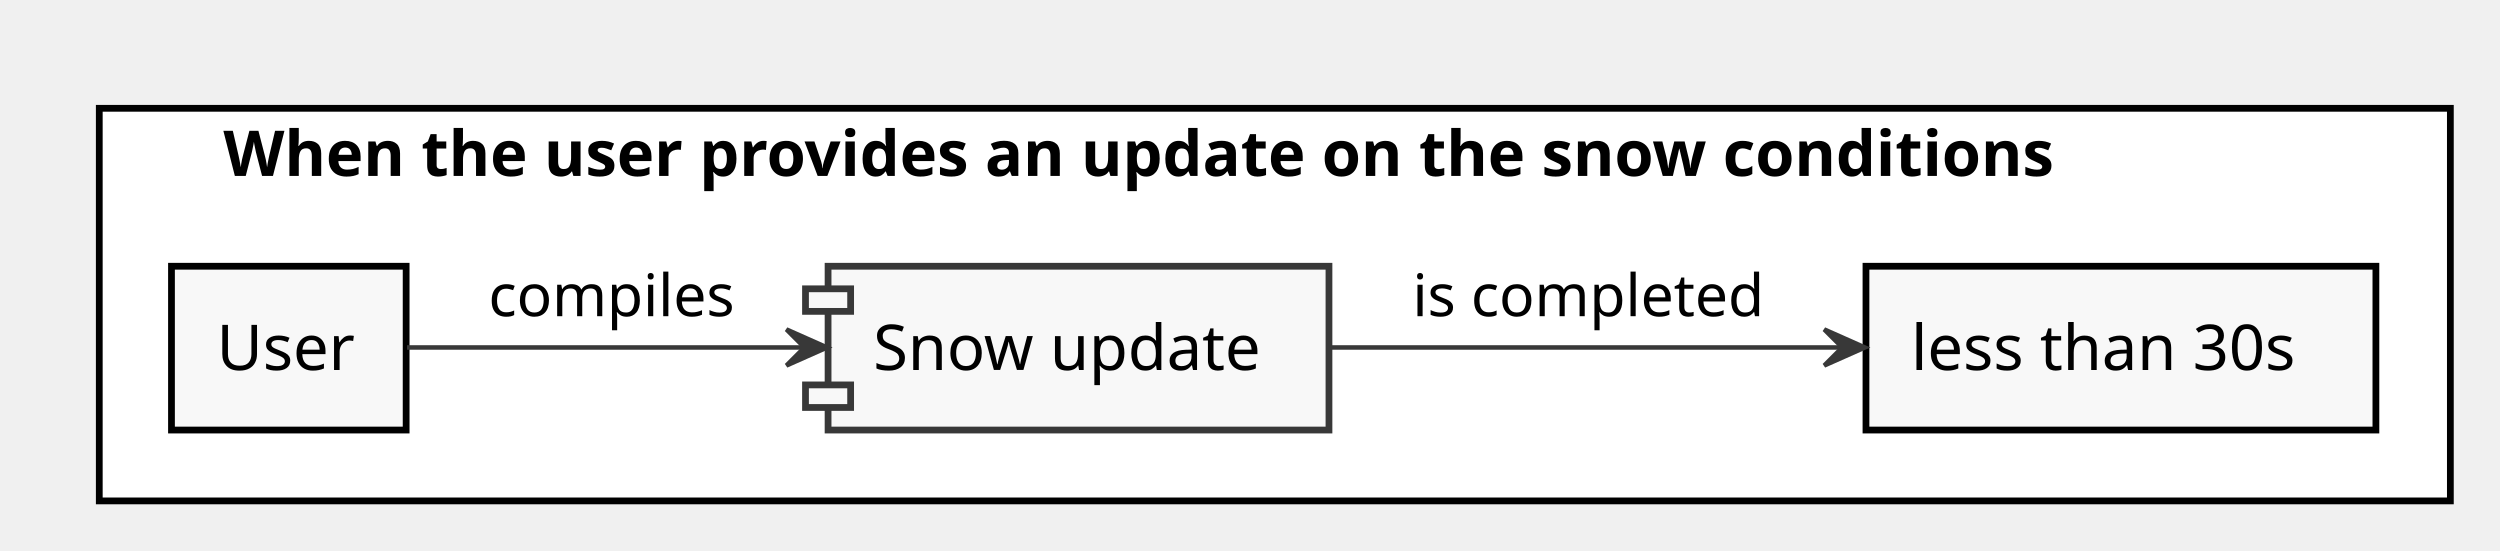
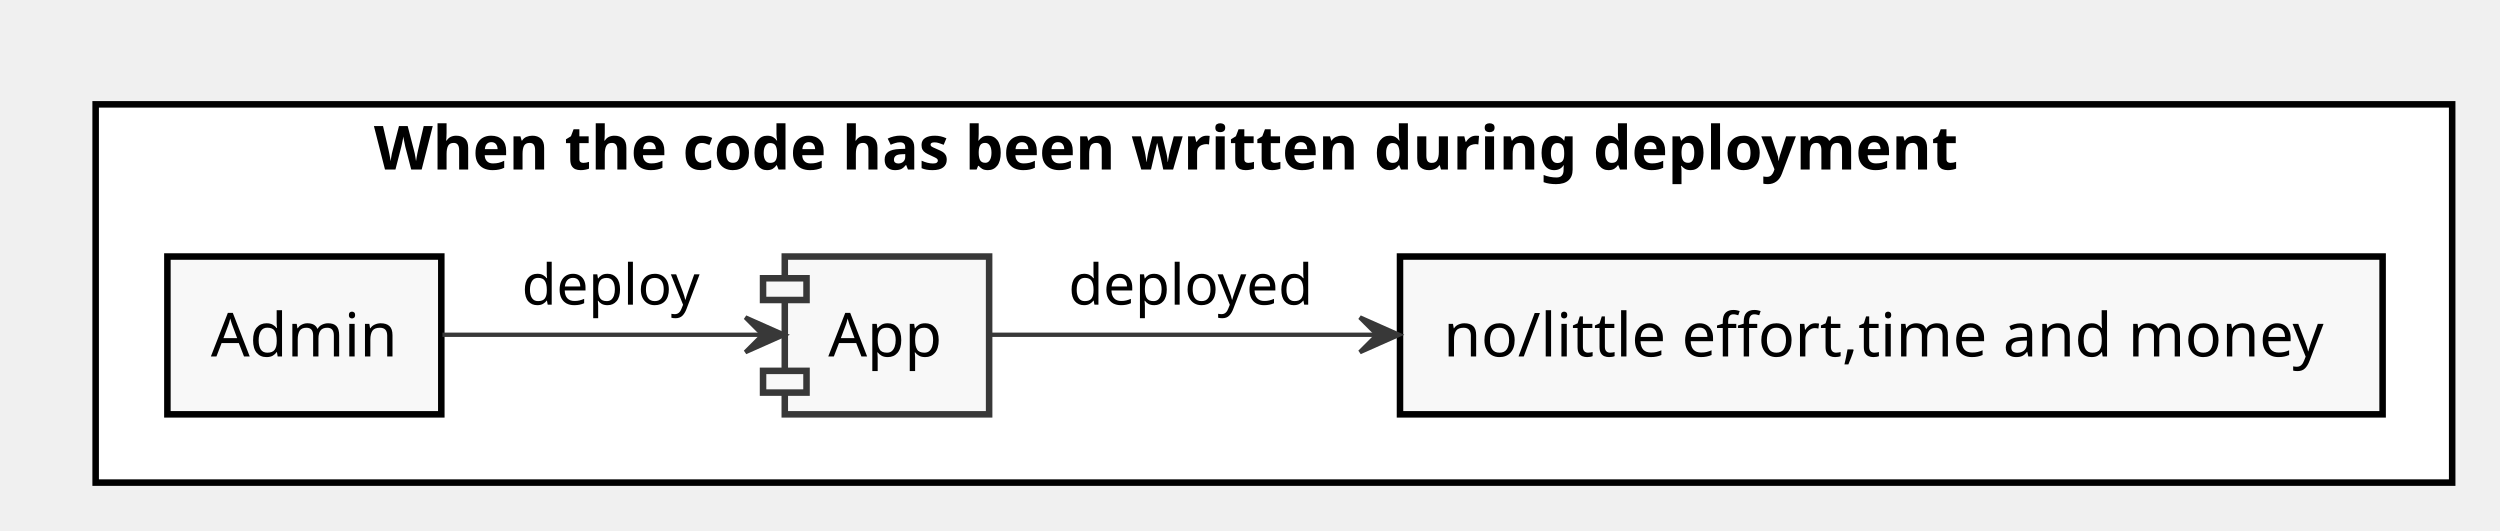
- <svg xmlns="http://www.w3.org/2000/svg" contentScriptType="application/ecmascript" contentStyleType="text/css" height="122px" preserveAspectRatio="none" style="width:554px;height:122px;" version="1.1" viewBox="0 0 554 122" width="554px" zoomAndPan="magnify">
+ <svg xmlns="http://www.w3.org/2000/svg" contentScriptType="application/ecmascript" contentStyleType="text/css" height="122px" preserveAspectRatio="none" style="width:575px;height:122px;" version="1.1" viewBox="0 0 575 122" width="575px" zoomAndPan="magnify">
  <defs />
  <g>
-     <rect fill="#FFFFFF" height="87" style="stroke: #000000; stroke-width: 1.5;" width="521" x="22" y="24" />
-     <text fill="#000000" font-family="sans-serif" font-size="14" font-weight="bold" lengthAdjust="spacingAndGlyphs" textLength="466" x="49.5" y="38.995">When the user provides an update on the snow conditions</text>
-     <rect fill="#F8F8F8" height="36.297" style="stroke: #000000; stroke-width: 1.5;" width="52" x="38" y="59" />
-     <text fill="#000000" font-family="sans-serif" font-size="14" lengthAdjust="spacingAndGlyphs" textLength="32" x="48" y="81.995">User</text>
-     <rect fill="#F8F8F8" height="36.297" style="stroke: #000000; stroke-width: 1.5;" width="113" x="413.5" y="59" />
-     <text fill="#000000" font-family="sans-serif" font-size="14" lengthAdjust="spacingAndGlyphs" textLength="93" x="423.5" y="81.995">less than 30s</text>
-     <rect fill="#F8F8F8" height="36.297" style="stroke: #383838; stroke-width: 1.5;" width="111" x="183.5" y="59" />
-     <rect fill="#F8F8F8" height="5" style="stroke: #383838; stroke-width: 1.5;" width="10" x="178.5" y="64" />
-     <rect fill="#F8F8F8" height="5" style="stroke: #383838; stroke-width: 1.5;" width="10" x="178.5" y="85.297" />
-     <text fill="#000000" font-family="sans-serif" font-size="14" lengthAdjust="spacingAndGlyphs" textLength="91" x="193.5" y="81.995">Snow update</text>
-     <path d="M90.2,77 C113.36,77 148.05,77 178.1,77 " fill="none" id="Source-&gt;Snow update" style="stroke: #383838; stroke-width: 1.0;" />
-     <polygon fill="#383838" points="183.27,77,174.27,73,178.27,77,174.27,81,183.27,77" style="stroke: #383838; stroke-width: 1.0;" />
-     <text fill="#000000" font-family="sans-serif" font-size="13" lengthAdjust="spacingAndGlyphs" textLength="57" x="108.25" y="70.067">compiles</text>
-     <path d="M294.62,77 C328.85,77 372.78,77 408.11,77 " fill="none" id="Snow update-&gt;Measure" style="stroke: #383838; stroke-width: 1.0;" />
-     <polygon fill="#383838" points="413.25,77,404.25,73,408.25,77,404.25,81,413.25,77" style="stroke: #383838; stroke-width: 1.0;" />
-     <text fill="#000000" font-family="sans-serif" font-size="13" lengthAdjust="spacingAndGlyphs" textLength="82" x="313" y="70.067">is completed</text>
+     <rect fill="#FFFFFF" height="87" style="stroke: #000000; stroke-width: 1.5;" width="542" x="22" y="24" />
+     <text fill="#000000" font-family="sans-serif" font-size="14" font-weight="bold" lengthAdjust="spacingAndGlyphs" textLength="414" x="86" y="38.995">When the code has been written during deployment</text>
+     <rect fill="#F8F8F8" height="36.297" style="stroke: #000000; stroke-width: 1.5;" width="63" x="38.5" y="59" />
+     <text fill="#000000" font-family="sans-serif" font-size="14" lengthAdjust="spacingAndGlyphs" textLength="43" x="48.5" y="81.995">Admin</text>
+     <rect fill="#F8F8F8" height="36.297" style="stroke: #000000; stroke-width: 1.5;" width="226" x="322" y="59" />
+     <text fill="#000000" font-family="sans-serif" font-size="14" lengthAdjust="spacingAndGlyphs" textLength="206" x="332" y="81.995">no/little effort,time and money</text>
+     <rect fill="#F8F8F8" height="36.297" style="stroke: #383838; stroke-width: 1.5;" width="47" x="180.5" y="59" />
+     <rect fill="#F8F8F8" height="5" style="stroke: #383838; stroke-width: 1.5;" width="10" x="175.5" y="64" />
+     <rect fill="#F8F8F8" height="5" style="stroke: #383838; stroke-width: 1.5;" width="10" x="175.5" y="85.297" />
+     <text fill="#000000" font-family="sans-serif" font-size="14" lengthAdjust="spacingAndGlyphs" textLength="27" x="190.5" y="81.995">App</text>
+     <path d="M101.76,77 C124.11,77 153.78,77 175.4,77 " fill="none" id="Source-&gt;App" style="stroke: #383838; stroke-width: 1.0;" />
+     <polygon fill="#383838" points="180.44,77,171.44,73,175.44,77,171.44,81,180.44,77" style="stroke: #383838; stroke-width: 1.0;" />
+     <text fill="#000000" font-family="sans-serif" font-size="13" lengthAdjust="spacingAndGlyphs" textLength="42" x="120" y="70.067">deploy</text>
+     <path d="M227.85,77 C249.35,77 282.68,77 316.36,77 " fill="none" id="App-&gt;Measure" style="stroke: #383838; stroke-width: 1.0;" />
+     <polygon fill="#383838" points="321.77,77,312.77,73,316.77,77,312.77,81,321.77,77" style="stroke: #383838; stroke-width: 1.0;" />
+     <text fill="#000000" font-family="sans-serif" font-size="13" lengthAdjust="spacingAndGlyphs" textLength="58" x="245.75" y="70.067">deployed</text>
  </g>
</svg>
